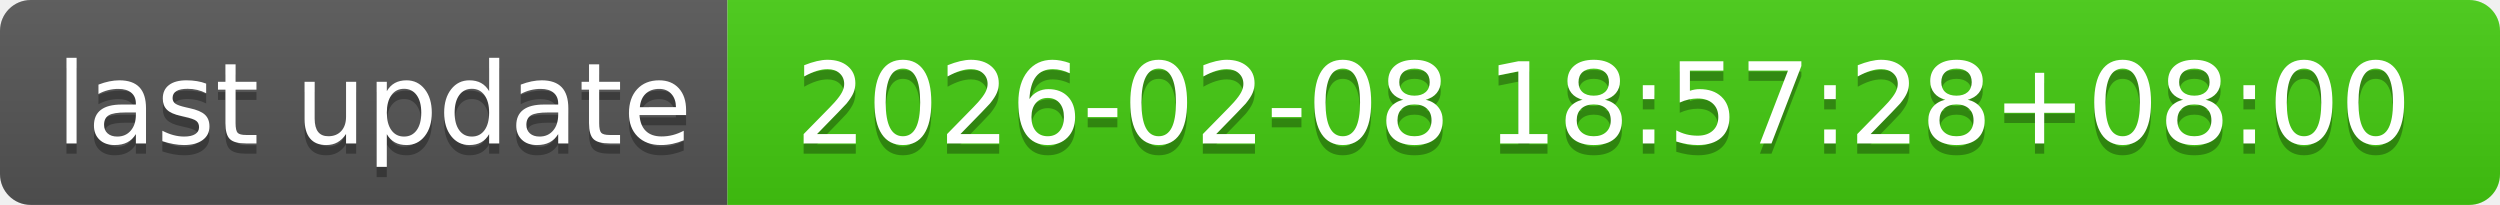
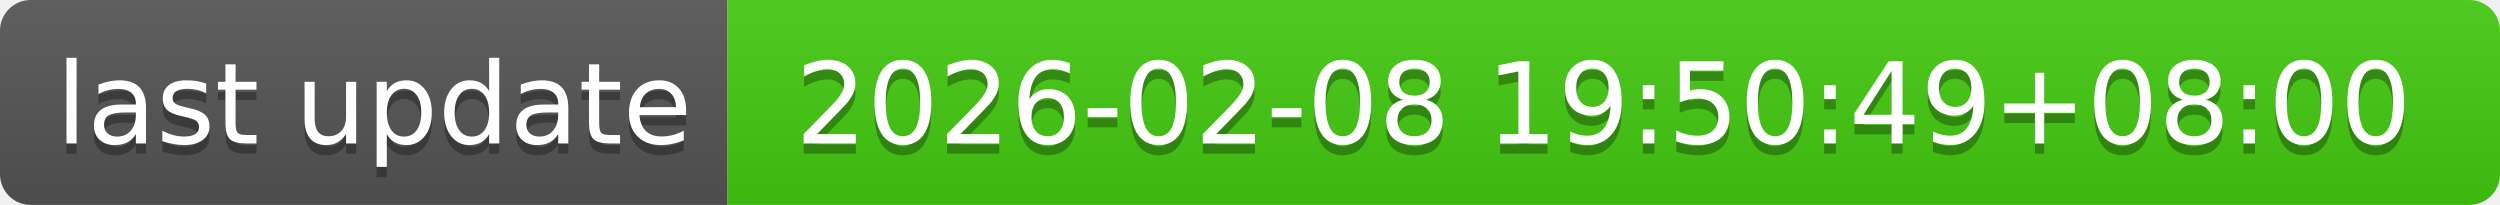
- <svg xmlns="http://www.w3.org/2000/svg" width="244" height="20" role="img" aria-label="last update: 2026-02-08 18:57:28+08:00">
+ <svg xmlns="http://www.w3.org/2000/svg" width="244" height="20" role="img" aria-label="last update: 2026-02-08 19:50:49+08:00">
  <linearGradient id="s" x2="0" y2="100%">
    <stop offset="0" stop-color="#bbb" stop-opacity=".1" />
    <stop offset="1" stop-opacity=".1" />
  </linearGradient>
  <clipPath id="r">
    <rect width="244" height="20" rx="3" fill="#fff" />
  </clipPath>
  <g clip-path="url(#r)">
    <rect width="71" height="20" fill="#555" />
    <rect x="71" width="173" height="20" fill="#4c1" />
    <rect width="244" height="20" fill="url(#s)" />
  </g>
  <g fill="#fff" text-anchor="middle" font-family="Verdana,Geneva,DejaVu Sans,sans-serif" text-rendering="geometricPrecision" font-size="110">
    <text aria-hidden="true" x="365" y="150" fill="#010101" fill-opacity=".3" transform="scale(.1)" textLength="610">last update</text>
    <text x="365" y="140" transform="scale(.1)" fill="#fff" textLength="610">last update</text>
-     <text aria-hidden="true" x="1565" y="150" fill="#010101" fill-opacity=".3" transform="scale(.1)" textLength="1630">2026-02-08 18:57:28+08:00</text>
-     <text x="1565" y="140" transform="scale(.1)" fill="#fff" textLength="1630">2026-02-08 18:57:28+08:00</text>
+     <text aria-hidden="true" x="1565" y="150" fill="#010101" fill-opacity=".3" transform="scale(.1)" textLength="1630">2026-02-08 19:50:49+08:00</text>
+     <text x="1565" y="140" transform="scale(.1)" fill="#fff" textLength="1630">2026-02-08 19:50:49+08:00</text>
  </g>
</svg>
